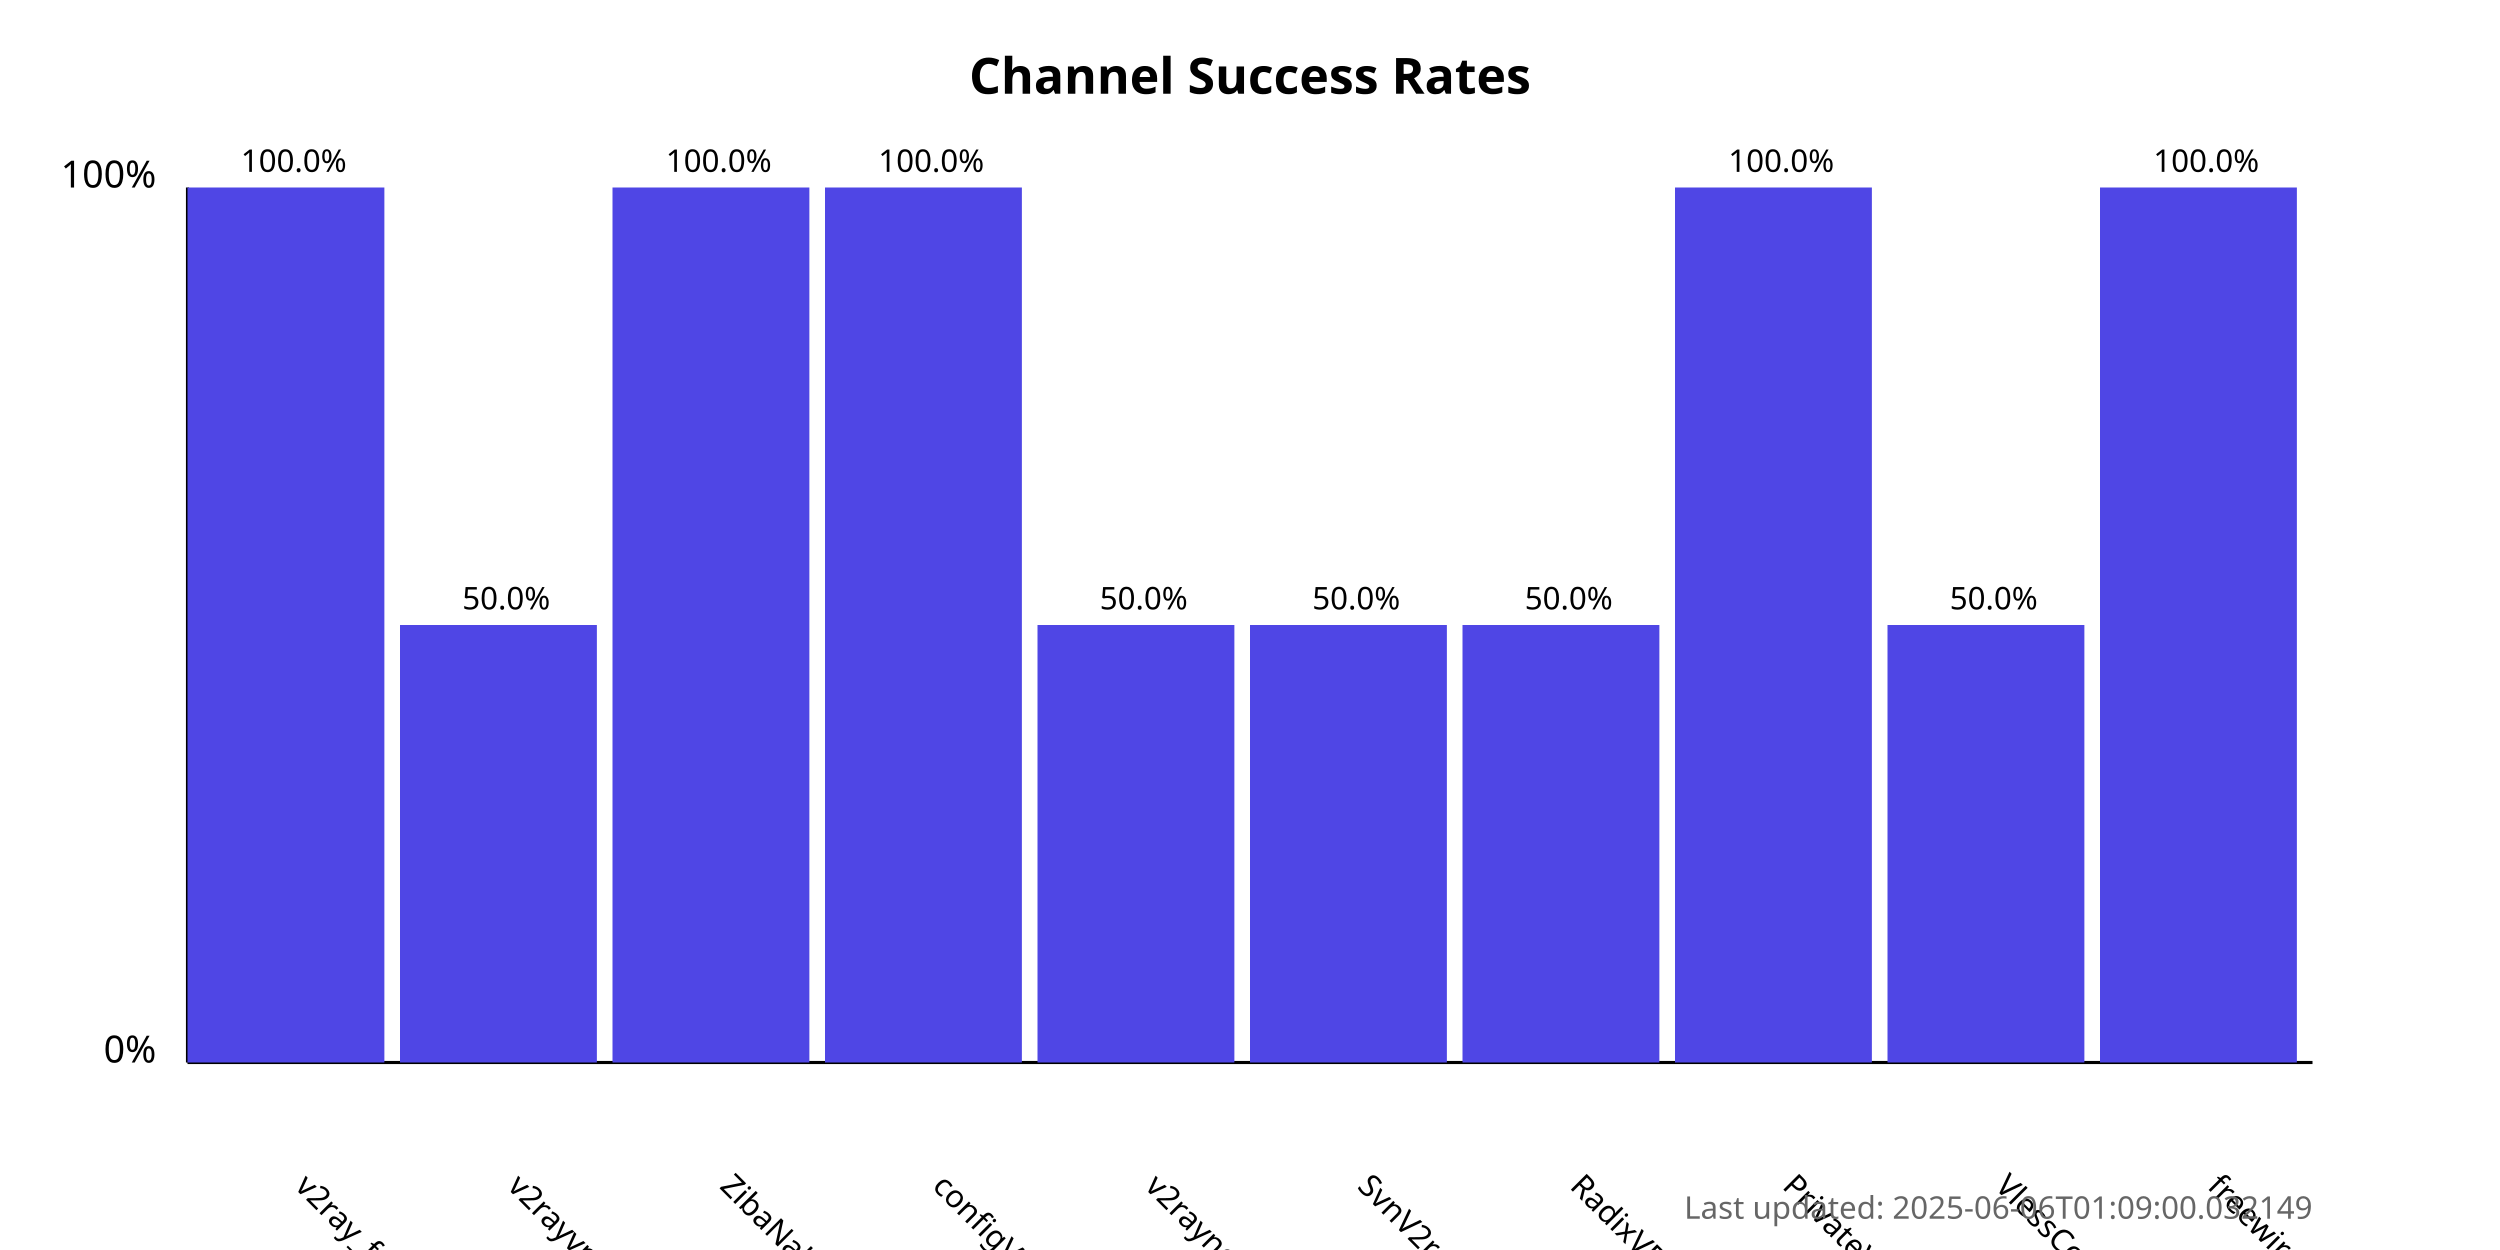
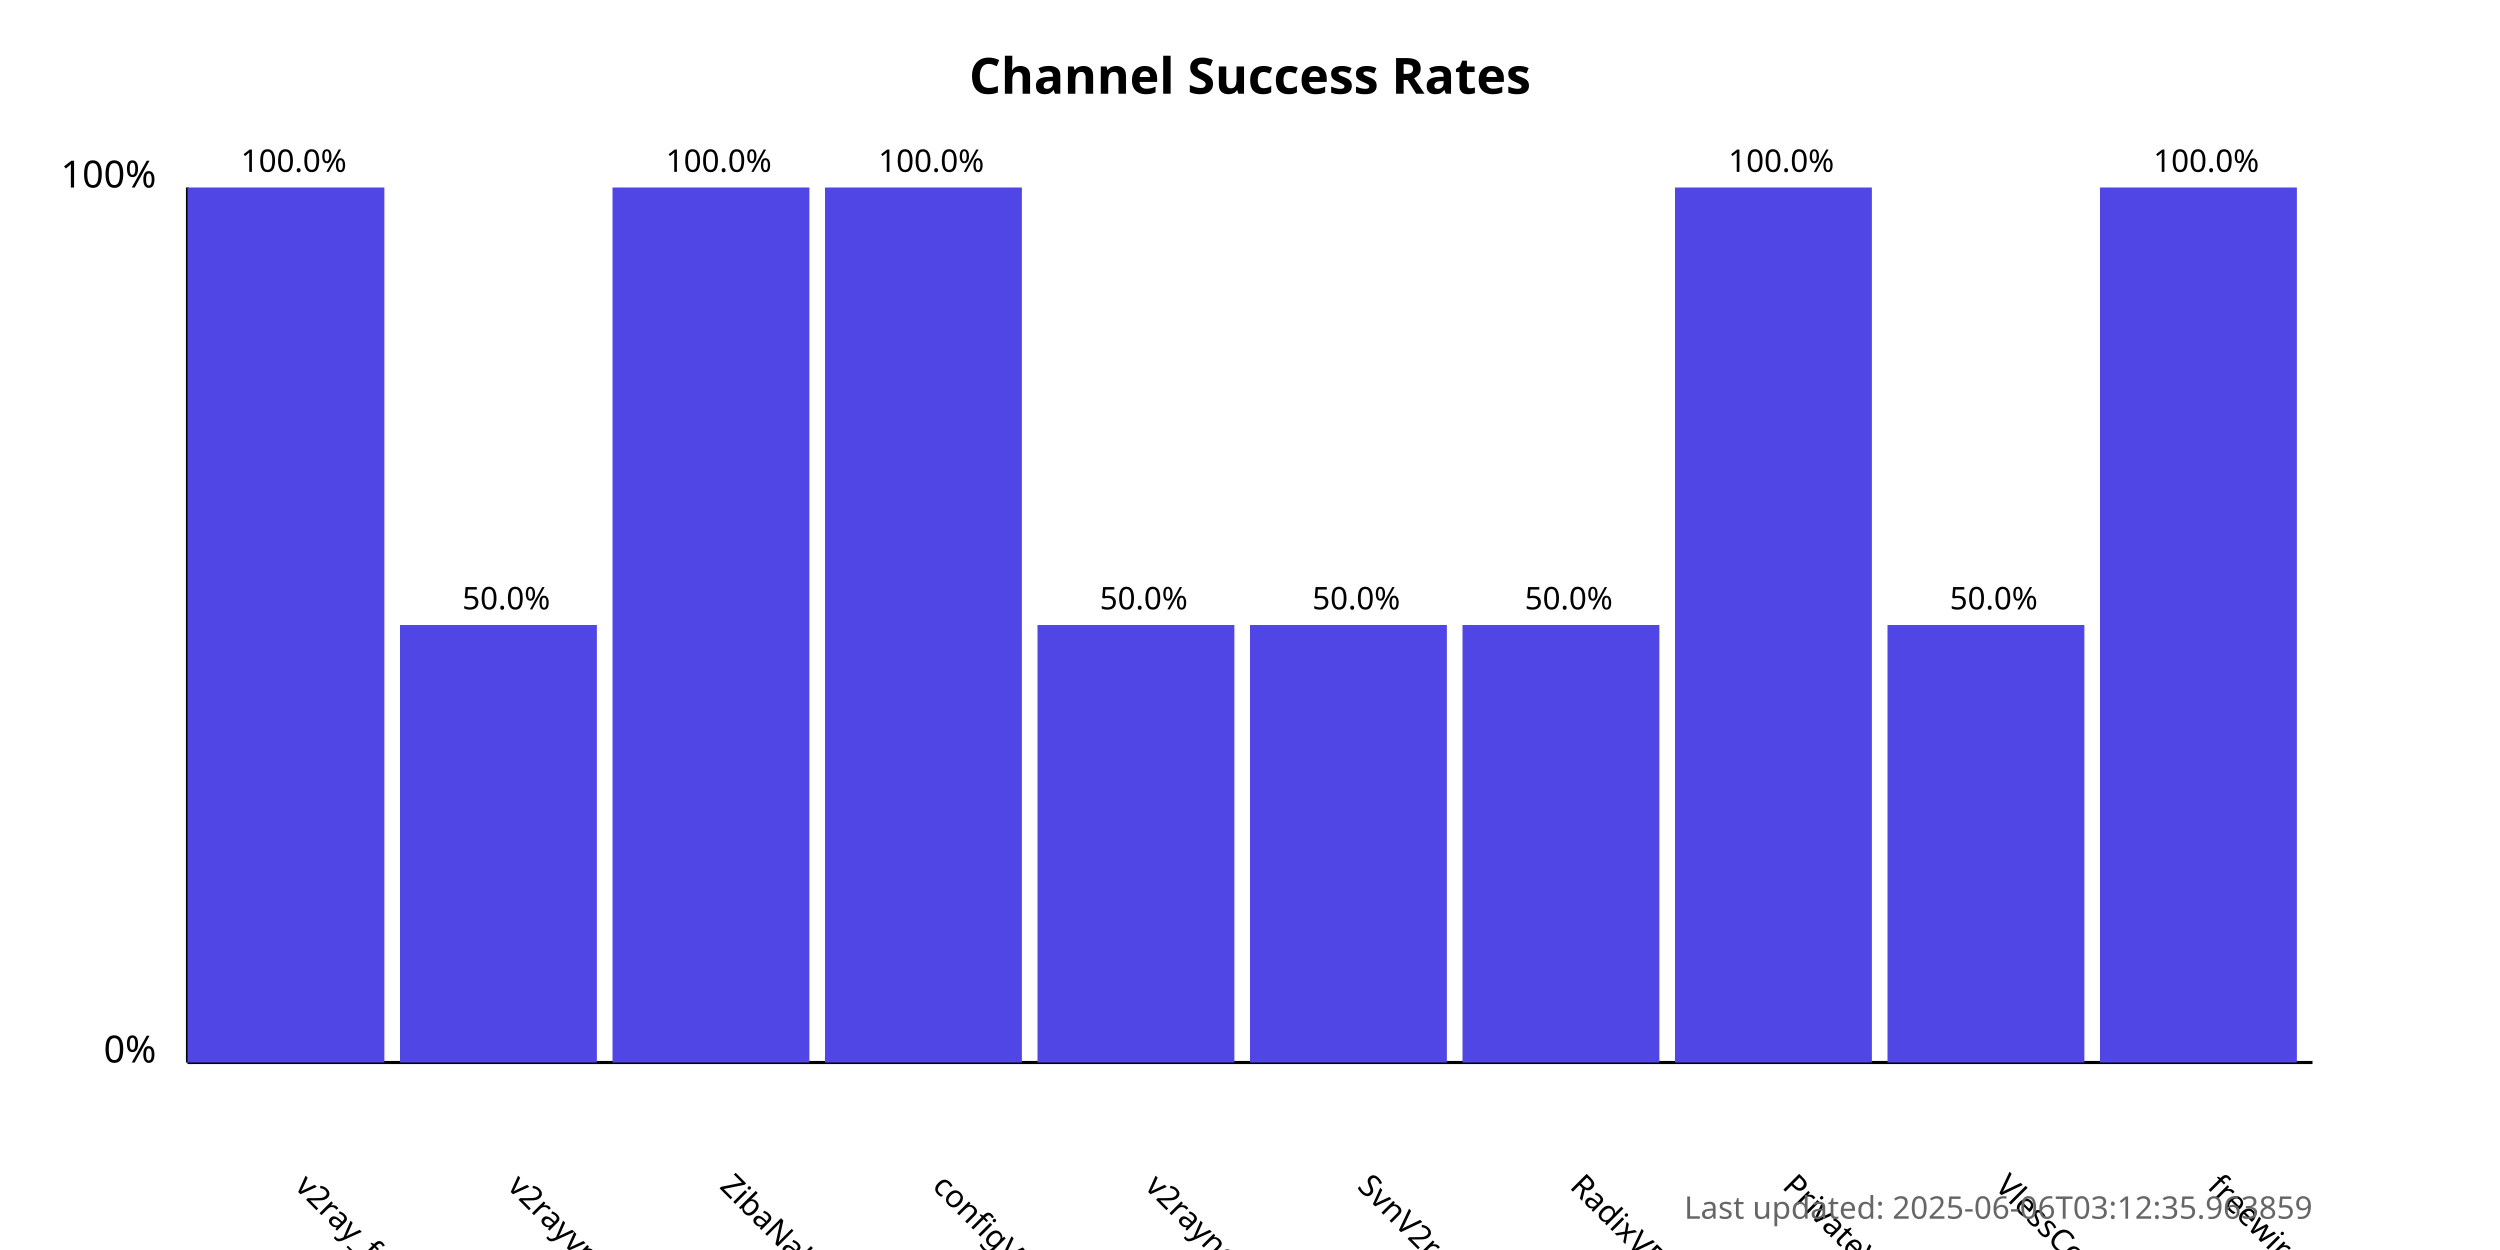
<svg xmlns="http://www.w3.org/2000/svg" width="800" height="400">
  <style>
            .chart-title { font: bold 16px sans-serif; }
            .axis-label { font: 12px sans-serif; }
            .tick-label { font: 10px sans-serif; }
            .bar { fill: #4f46e5; }
            .bar:hover { fill: #6366f1; }
            .timestamp { font: 10px sans-serif; fill: #666; }
        </style>
  <text x="400.0" y="30" text-anchor="middle" class="chart-title">
            Channel Success Rates
        </text>
  <line x1="60" y1="340" x2="60" y2="60" stroke="black" stroke-width="1" />
  <line x1="60" y1="340" x2="740" y2="340" stroke="black" stroke-width="1" />
  <text x="50" y="340" text-anchor="end" class="axis-label">0%</text>
  <text x="50" y="60" text-anchor="end" class="axis-label">100%</text>
  <g>
    <rect x="60" y="60.0" width="63.0" height="280.0" class="bar" />
    <text x="94.0" y="380" transform="rotate(45, 94.0, 380)" text-anchor="start" class="tick-label">
                v2ray_free_conf
            </text>
    <text x="94.0" y="55.0" text-anchor="middle" class="tick-label">
                100.0%
            </text>
  </g>
  <g>
    <rect x="128.0" y="200.0" width="63.0" height="140.0" class="bar" />
    <text x="162.0" y="380" transform="rotate(45, 162.0, 380)" text-anchor="start" class="tick-label">
                v2rayvpno
            </text>
    <text x="162.0" y="195.0" text-anchor="middle" class="tick-label">
                50.0%
            </text>
  </g>
  <g>
    <rect x="196.0" y="60.0" width="63.0" height="280.0" class="bar" />
    <text x="230.0" y="380" transform="rotate(45, 230.0, 380)" text-anchor="start" class="tick-label">
                ZibaNabz
            </text>
    <text x="230.0" y="55.0" text-anchor="middle" class="tick-label">
                100.0%
            </text>
  </g>
  <g>
    <rect x="264.0" y="60.0" width="63.0" height="280.0" class="bar" />
    <text x="298.0" y="380" transform="rotate(45, 298.0, 380)" text-anchor="start" class="tick-label">
                configV2rayForFree
            </text>
    <text x="298.0" y="55.0" text-anchor="middle" class="tick-label">
                100.0%
            </text>
  </g>
  <g>
    <rect x="332.0" y="200.0" width="63.0" height="140.0" class="bar" />
    <text x="366.0" y="380" transform="rotate(45, 366.0, 380)" text-anchor="start" class="tick-label">
                v2rayngvpn
            </text>
    <text x="366.0" y="195.0" text-anchor="middle" class="tick-label">
                50.0%
            </text>
  </g>
  <g>
    <rect x="400.0" y="200.0" width="63.0" height="140.0" class="bar" />
    <text x="434.0" y="380" transform="rotate(45, 434.0, 380)" text-anchor="start" class="tick-label">
                SvnV2ray
            </text>
    <text x="434.0" y="195.0" text-anchor="middle" class="tick-label">
                50.0%
            </text>
  </g>
  <g>
    <rect x="468.0" y="200.0" width="63.0" height="140.0" class="bar" />
    <text x="502.0" y="380" transform="rotate(45, 502.0, 380)" text-anchor="start" class="tick-label">
                RadixVPN
            </text>
    <text x="502.0" y="195.0" text-anchor="middle" class="tick-label">
                50.0%
            </text>
  </g>
  <g>
    <rect x="536.0" y="60.0" width="63.0" height="280.0" class="bar" />
    <text x="570.0" y="380" transform="rotate(45, 570.0, 380)" text-anchor="start" class="tick-label">
                PrivateVPNs
            </text>
    <text x="570.0" y="55.0" text-anchor="middle" class="tick-label">
                100.0%
            </text>
  </g>
  <g>
    <rect x="604.0" y="200.0" width="63.0" height="140.0" class="bar" />
    <text x="638.0" y="380" transform="rotate(45, 638.0, 380)" text-anchor="start" class="tick-label">
                VlessConfig
            </text>
    <text x="638.0" y="195.0" text-anchor="middle" class="tick-label">
                50.0%
            </text>
  </g>
  <g>
    <rect x="672.0" y="60.0" width="63.0" height="280.0" class="bar" />
    <text x="706.0" y="380" transform="rotate(45, 706.0, 380)" text-anchor="start" class="tick-label">
                freewireguard
            </text>
    <text x="706.0" y="55.0" text-anchor="middle" class="tick-label">
                100.0%
            </text>
  </g>
  <text x="740" y="390" text-anchor="end" class="timestamp">
-             Last updated: 2025-06-06T01:09:00.032149
+             Last updated: 2025-06-06T03:12:35.963859
        </text>
</svg>
